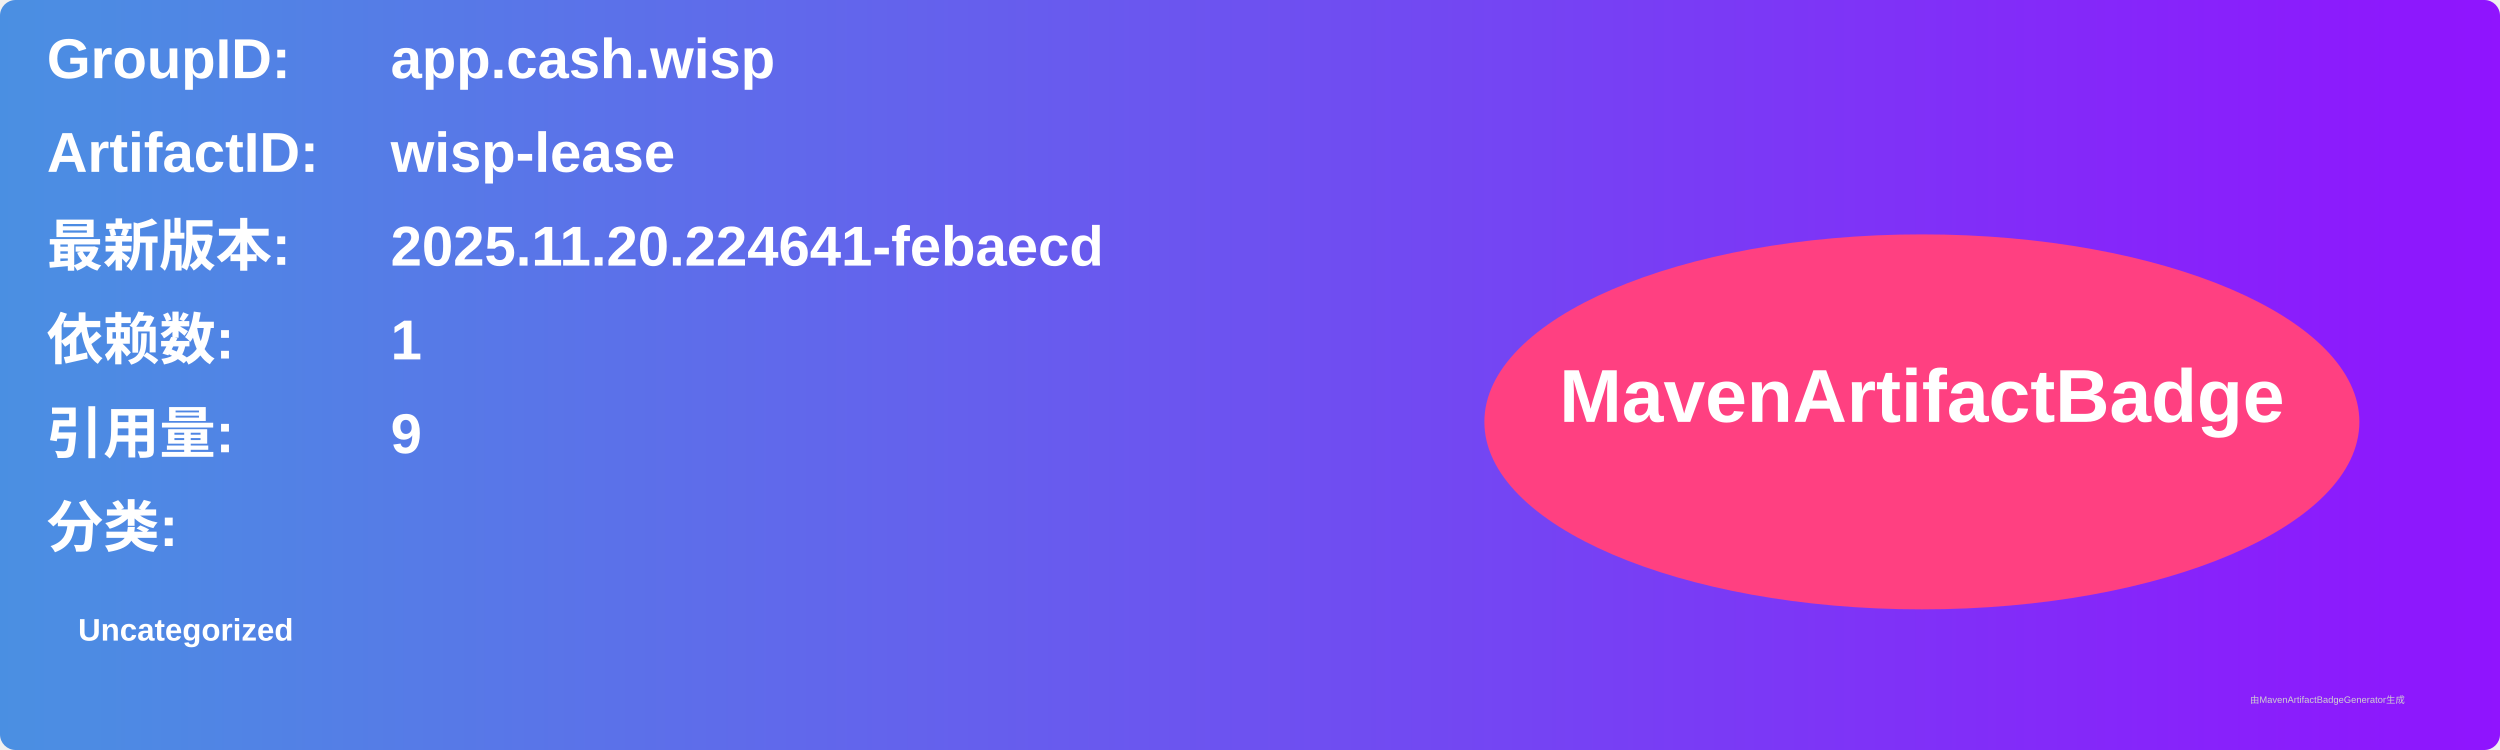
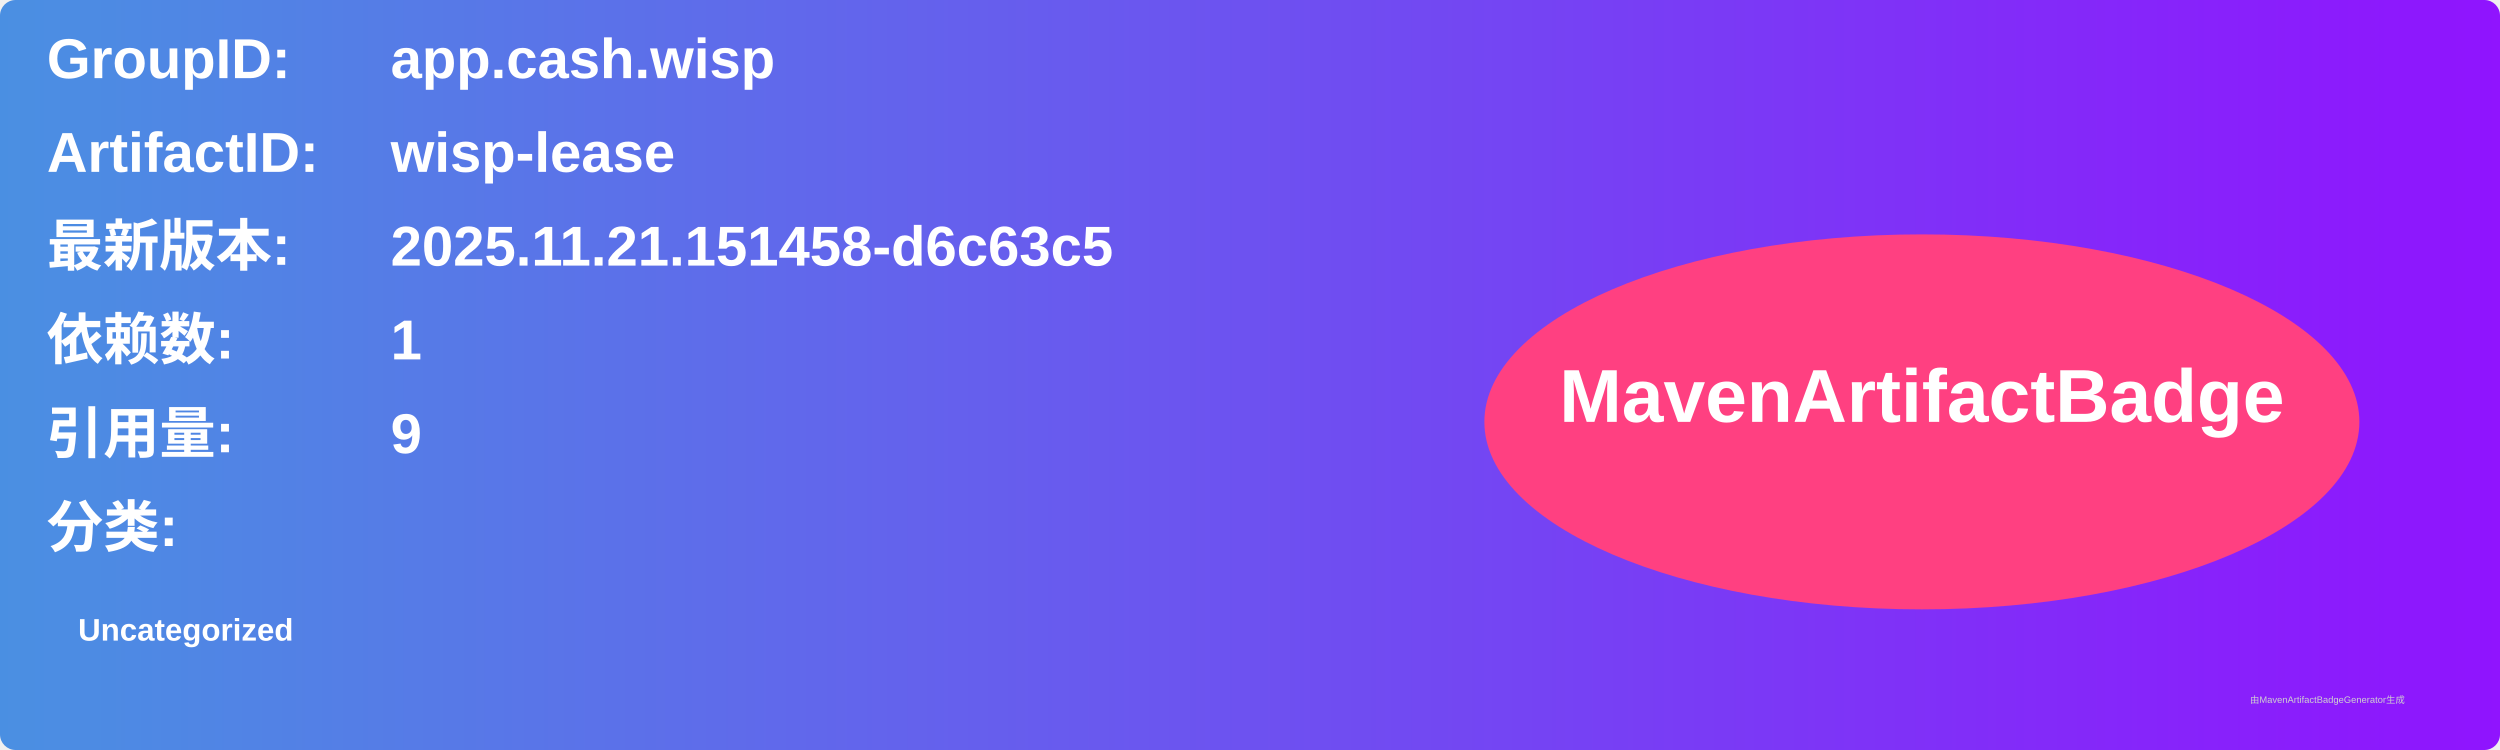
<svg xmlns="http://www.w3.org/2000/svg" width="800" height="240" viewBox="0 0 800 240">
  <linearGradient id="grad" x1="0%" y1="0%" x2="100%" y2="0%">
    <stop offset="0%" stop-color="#4a90e2" />
    <stop offset="100%" stop-color="#9013fe" />
  </linearGradient>
  <rect width="100%" height="100%" rx="5" ry="5" fill="url(#grad)" />
  <g transform="translate(15, 15)">
    <text x="0" y="10" font-family="Arial" font-size="18" fill="white" font-weight="bold" width="260">GroupID:</text>
    <text x="110" y="10" font-family="Arial" font-size="18" fill="white" font-weight="bold" width="460">app.cash.wisp</text>
    <text x="0" y="40" font-family="Arial" font-size="18" fill="white" font-weight="bold" width="260">ArtifactID:</text>
    <text x="110" y="40" font-family="Arial" font-size="18" fill="white" font-weight="bold" width="460">wisp-lease</text>
    <text x="0" y="70" font-family="Arial" font-size="18" fill="white" font-weight="bold">最新版本:</text>
    <text x="110" y="70" font-family="Arial" font-size="18" fill="white" font-weight="bold">
-       <tspan font-weight="bold">2025.11.20.224641-febaecd</tspan>
+       <tspan font-weight="bold">2025.11.21.151458-d6c63c5</tspan>
    </text>
    <text x="0" y="100" font-family="Arial" font-size="18" fill="white" font-weight="bold">依赖数: </text>
    <text x="110" y="100" font-family="Arial" font-size="18" fill="white">
      <tspan font-weight="bold">1</tspan>
    </text>
    <text x="0" y="130" font-family="Arial" font-size="18" fill="white" font-weight="bold">引用量: </text>
    <text x="110" y="130" font-family="Arial" font-size="18" fill="white">
      <tspan font-weight="bold">9</tspan>
    </text>
    <text x="0" y="160" font-family="Arial" font-size="18" fill="white" font-weight="bold">分类:</text>
    <text x="10" y="190" font-family="Arial" font-size="10" fill="white">
      <tspan font-weight="bold">Uncategorized</tspan>
    </text>
    <ellipse cx="600" cy="120" rx="140" ry="60" fill="#ff4081" />
    <text x="600" y="120" text-anchor="middle" font-family="Arial" font-size="24" fill="white" font-weight="bold">MavenArtifactBadge</text>
  </g>
  <text x="720" y="225" font-family="Arial" font-size="3" fill="#d0d0d0">由MavenArtifactBadgeGenerator生成</text>
</svg>
